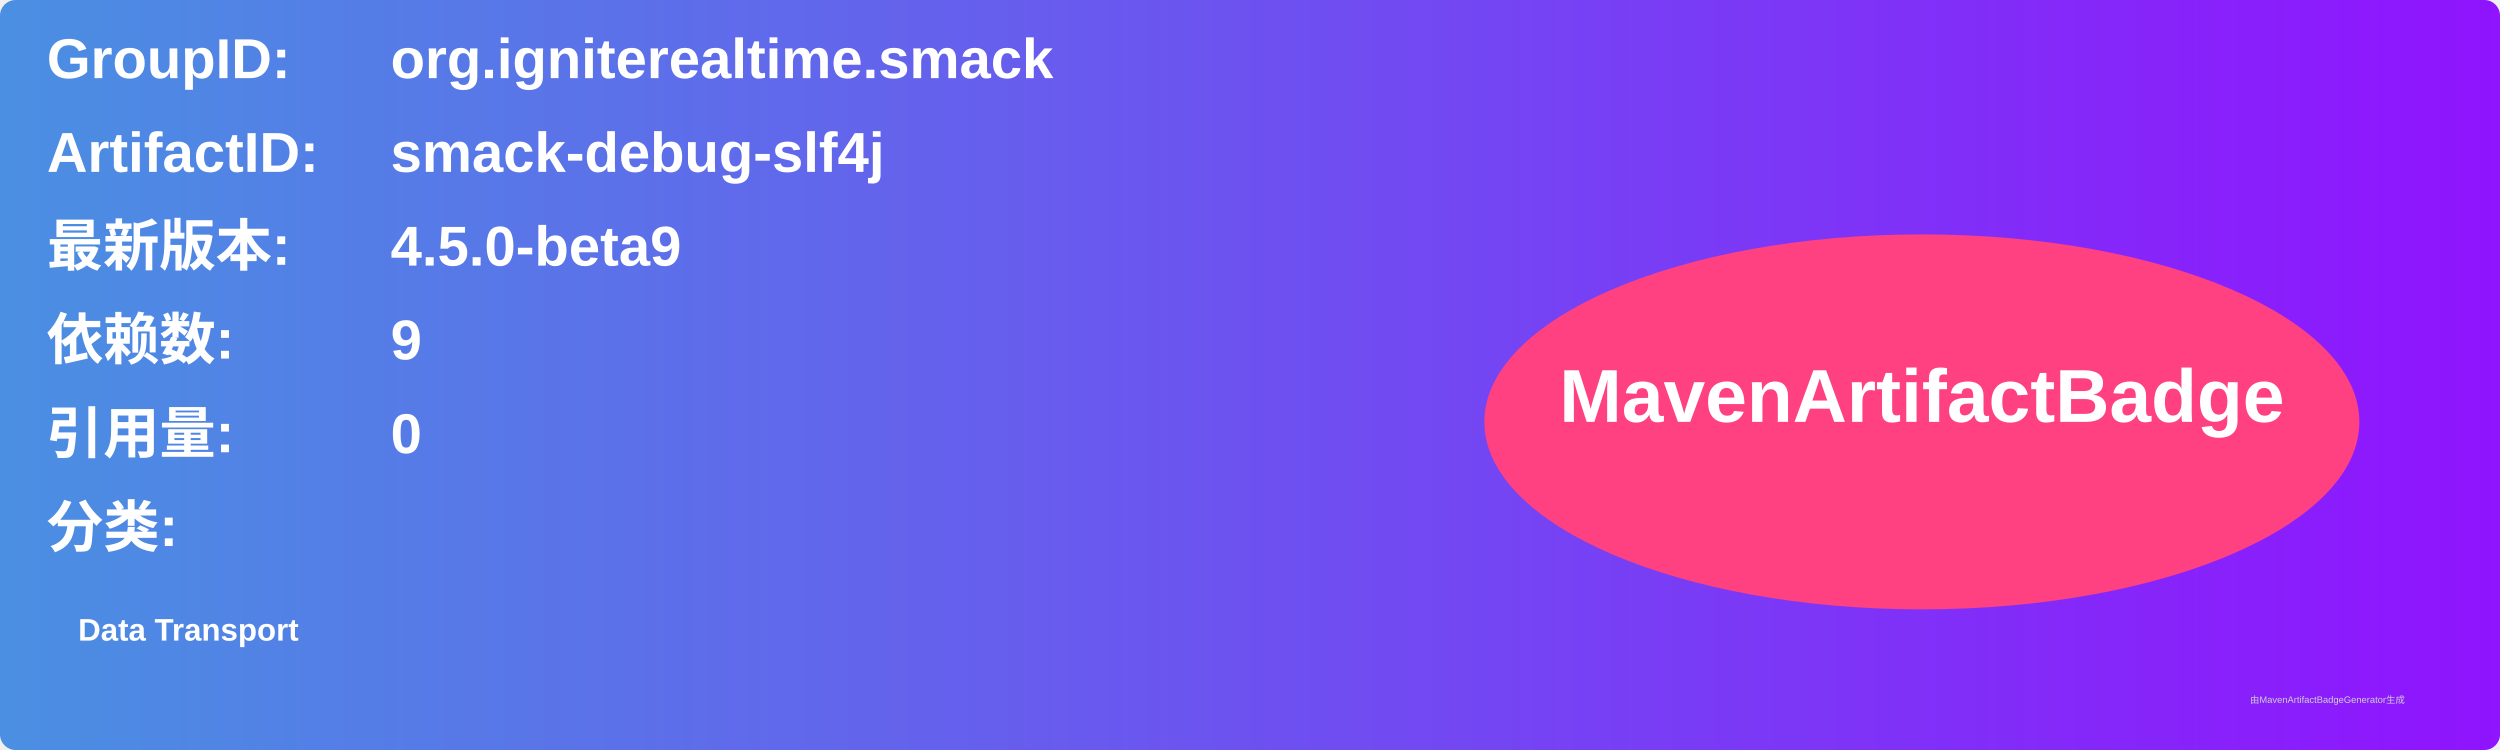
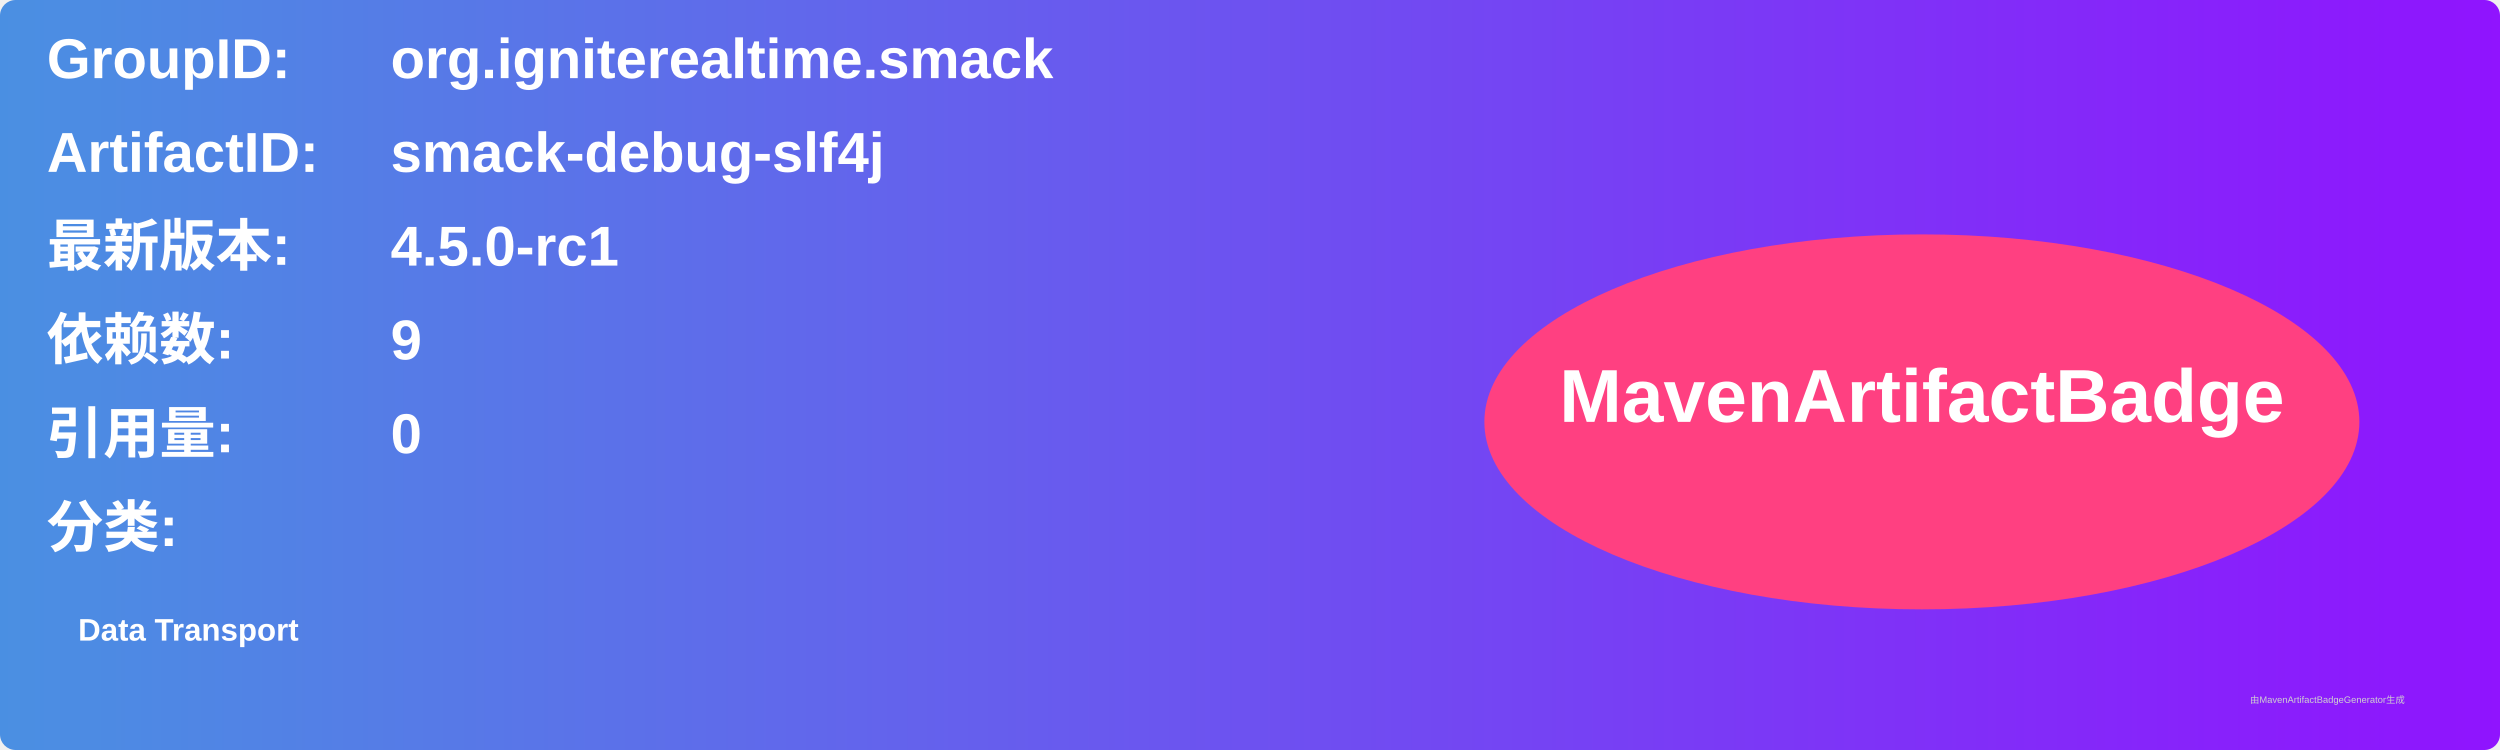
<svg xmlns="http://www.w3.org/2000/svg" width="800" height="240" viewBox="0 0 800 240">
  <linearGradient id="grad" x1="0%" y1="0%" x2="100%" y2="0%">
    <stop offset="0%" stop-color="#4a90e2" />
    <stop offset="100%" stop-color="#9013fe" />
  </linearGradient>
  <rect width="100%" height="100%" rx="5" ry="5" fill="url(#grad)" />
  <g transform="translate(15, 15)">
    <text x="0" y="10" font-family="Arial" font-size="18" fill="white" font-weight="bold" width="260">GroupID:</text>
    <text x="110" y="10" font-family="Arial" font-size="18" fill="white" font-weight="bold" width="460">org.igniterealtime.smack</text>
    <text x="0" y="40" font-family="Arial" font-size="18" fill="white" font-weight="bold" width="260">ArtifactID:</text>
    <text x="110" y="40" font-family="Arial" font-size="18" fill="white" font-weight="bold" width="460">smack-debug-slf4j</text>
    <text x="0" y="70" font-family="Arial" font-size="18" fill="white" font-weight="bold">最新版本:</text>
    <text x="110" y="70" font-family="Arial" font-size="18" fill="white" font-weight="bold">
-       <tspan font-weight="bold">4.5.0-beta9</tspan>
+       <tspan font-weight="bold">4.5.0-rc1</tspan>
    </text>
    <text x="0" y="100" font-family="Arial" font-size="18" fill="white" font-weight="bold">依赖数: </text>
    <text x="110" y="100" font-family="Arial" font-size="18" fill="white">
      <tspan font-weight="bold">9</tspan>
    </text>
    <text x="0" y="130" font-family="Arial" font-size="18" fill="white" font-weight="bold">引用量: </text>
    <text x="110" y="130" font-family="Arial" font-size="18" fill="white">
      <tspan font-weight="bold">0</tspan>
    </text>
    <text x="0" y="160" font-family="Arial" font-size="18" fill="white" font-weight="bold">分类:</text>
    <text x="10" y="190" font-family="Arial" font-size="10" fill="white">
      <tspan font-weight="bold">Data Transport</tspan>
    </text>
    <ellipse cx="600" cy="120" rx="140" ry="60" fill="#ff4081" />
    <text x="600" y="120" text-anchor="middle" font-family="Arial" font-size="24" fill="white" font-weight="bold">MavenArtifactBadge</text>
  </g>
  <text x="720" y="225" font-family="Arial" font-size="3" fill="#d0d0d0">由MavenArtifactBadgeGenerator生成</text>
</svg>
